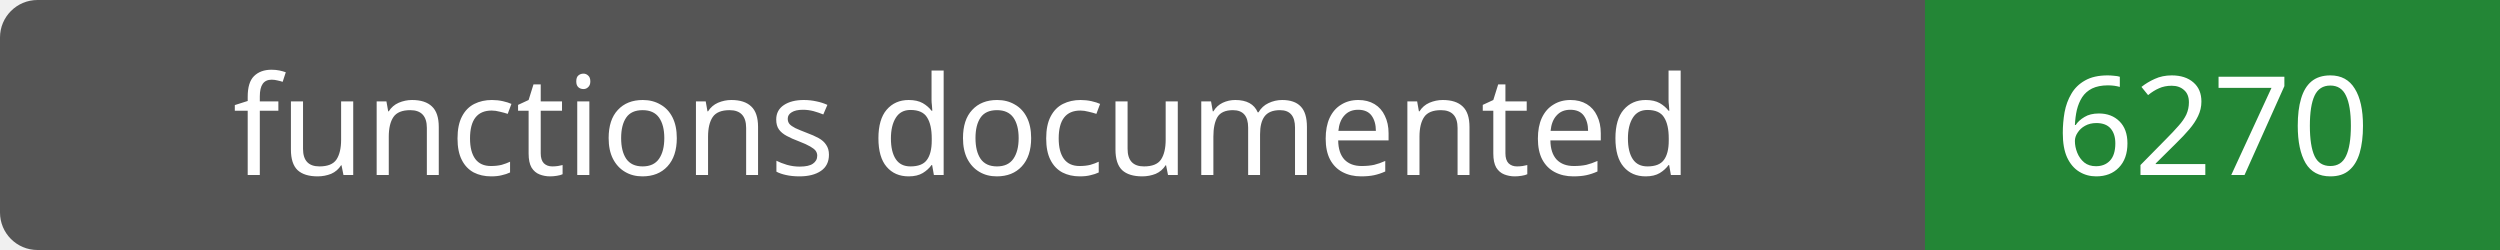
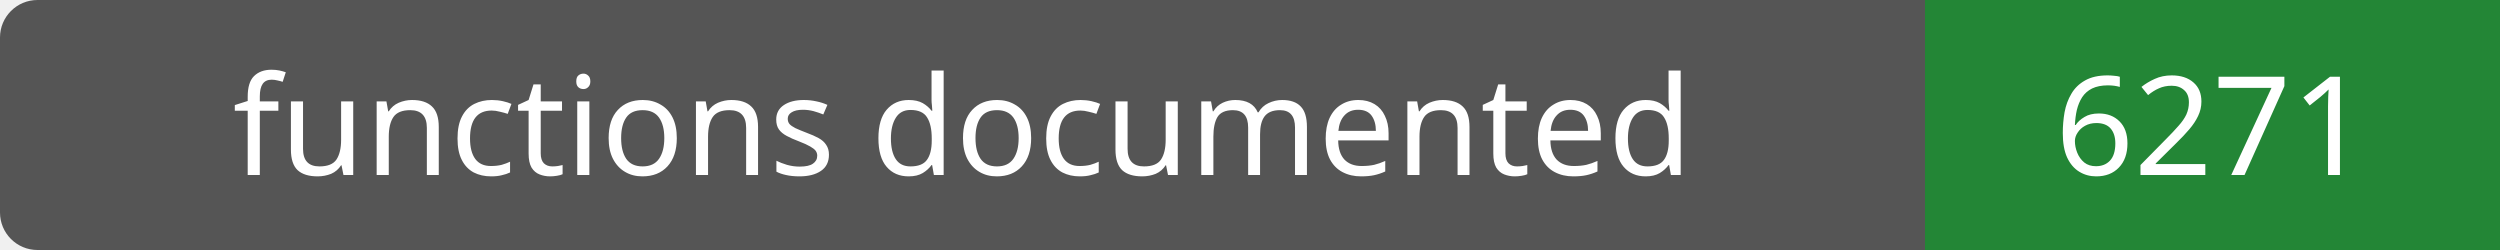
- <svg xmlns="http://www.w3.org/2000/svg" width="200" height="20" role="img" aria-label="functions documented: 6270">
+ <svg xmlns="http://www.w3.org/2000/svg" width="200" height="20" role="img" aria-label="functions documented: 6271">
  <rect width="200" height="20" rx="3" fill="#555" />
  <path fill="#238636" d="M154 0h46v20H154z" />
  <g fill="#fff" text-anchor="middle" font-family="Verdana,sans-serif" font-size="11">
    <text x="77.0" y="14">functions documented</text>
-     <text x="177.0" y="14">6270</text>
+     <text x="177.0" y="14">6271</text>
  </g>
</svg>
